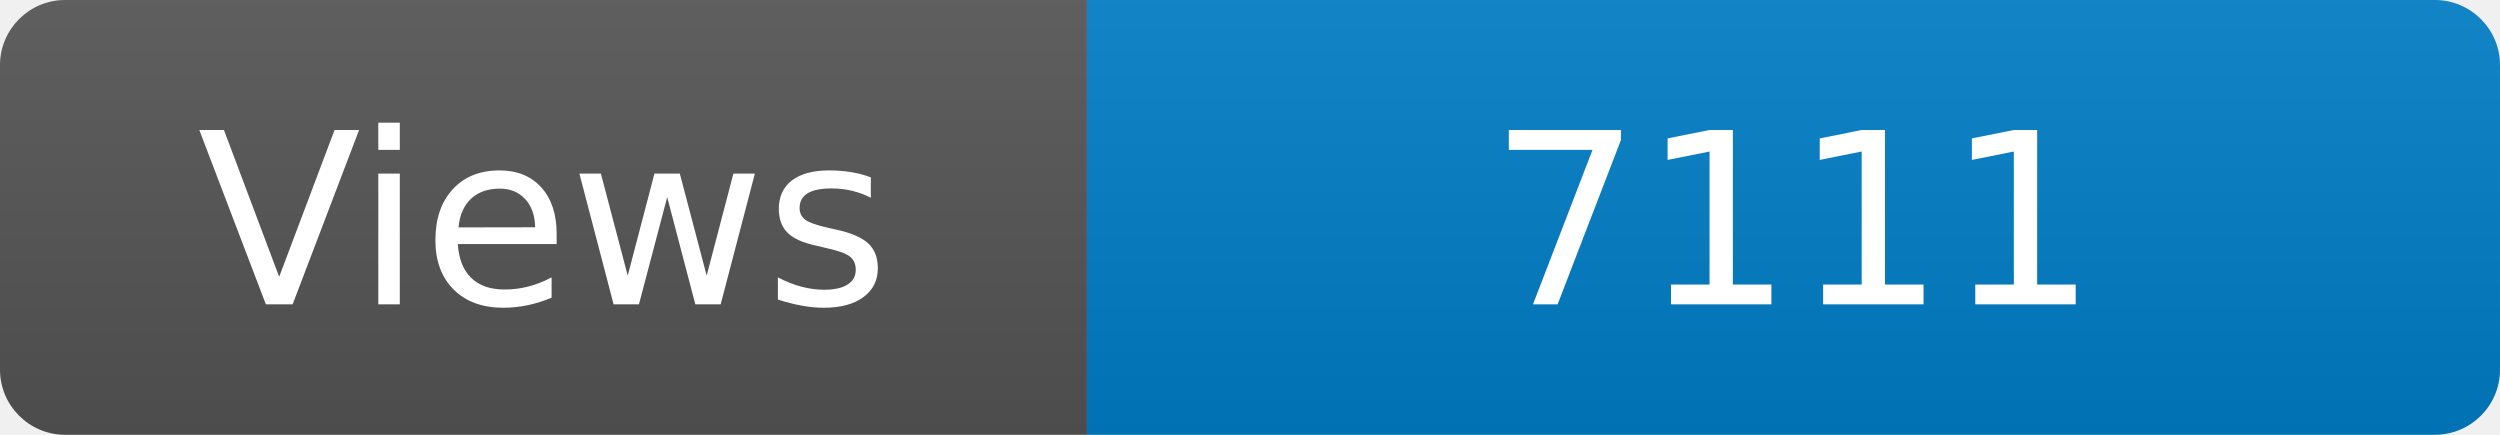
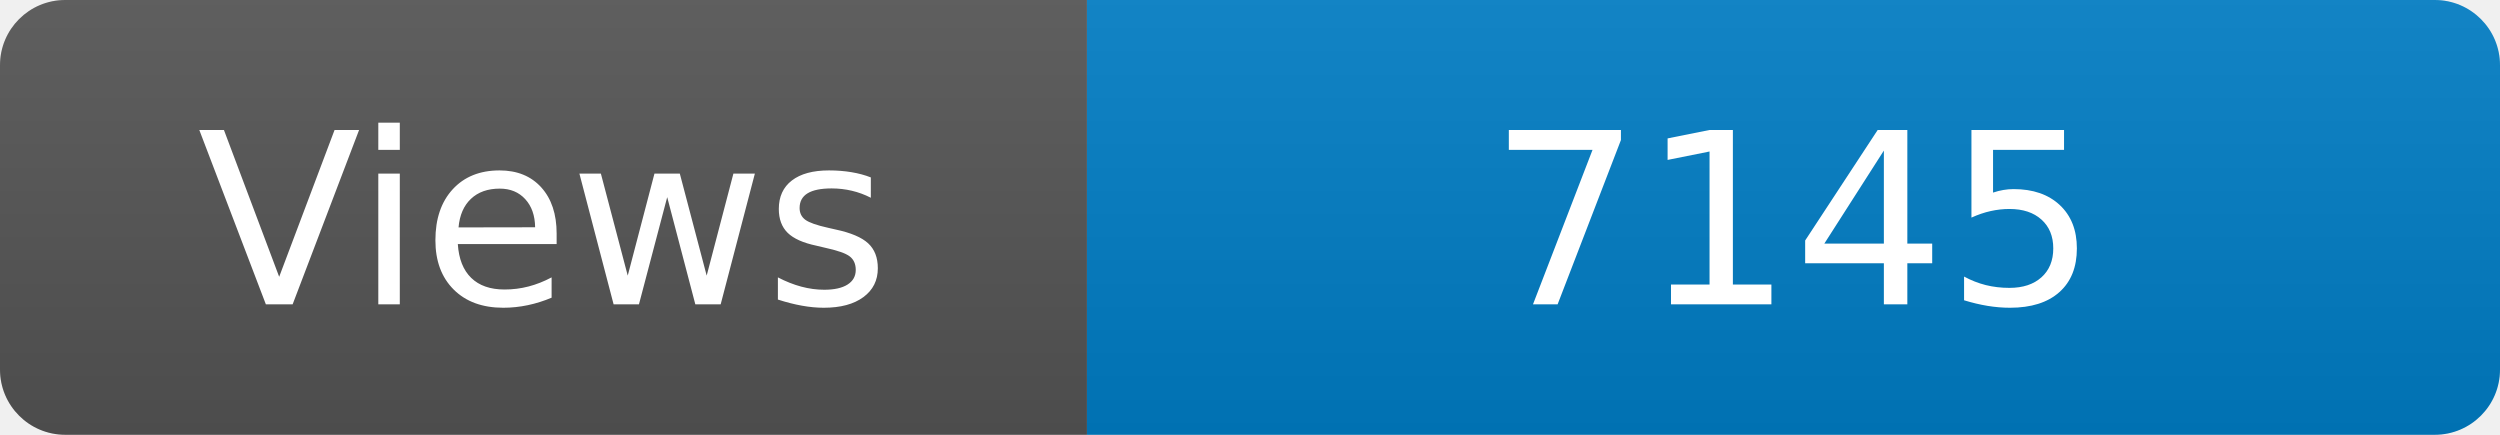
<svg xmlns="http://www.w3.org/2000/svg" width="115" height="20" role="img" aria-label="Maintained?: yes">
  <linearGradient id="s" x2="0" y2="100%">
    <stop offset="0" stop-color="#bbb" stop-opacity=".1" />
    <stop offset="1" stop-opacity=".1" />
  </linearGradient>
  <clipPath id="r">
    <rect width="115" height="20" rx="3" fill="#fff" />
  </clipPath>
  <g clip-path="url(#r)">
    <rect width="50" height="20" fill="#555" />
    <rect x="50" width="160" height="20" fill="#007ec6" />
    <rect width="115" height="20" fill="url(#s)" />
  </g>
  <g fill="#fff" text-anchor="middle" font-family="Verdana,Geneva,DejaVu Sans,sans-serif" font-size="110">
    <text x="250" y="140" transform="scale(.1)" fill="#fff">Views</text>
-     <text x="825" y="140" transform="scale(.1)" fill="#fff">7111</text>
+     <text x="825" y="140" transform="scale(.1)" fill="#fff">7145</text>
  </g>
</svg>
